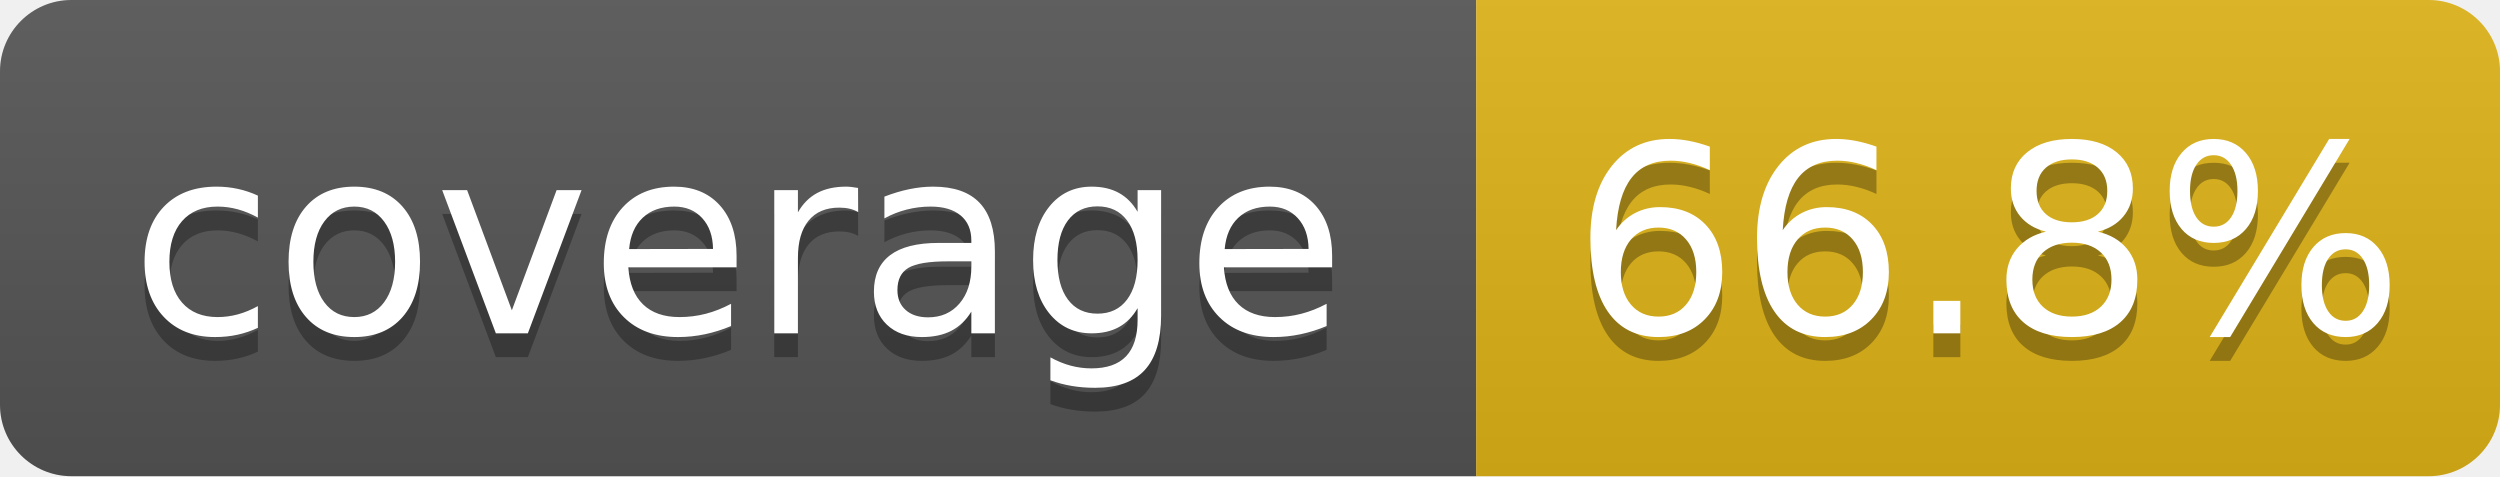
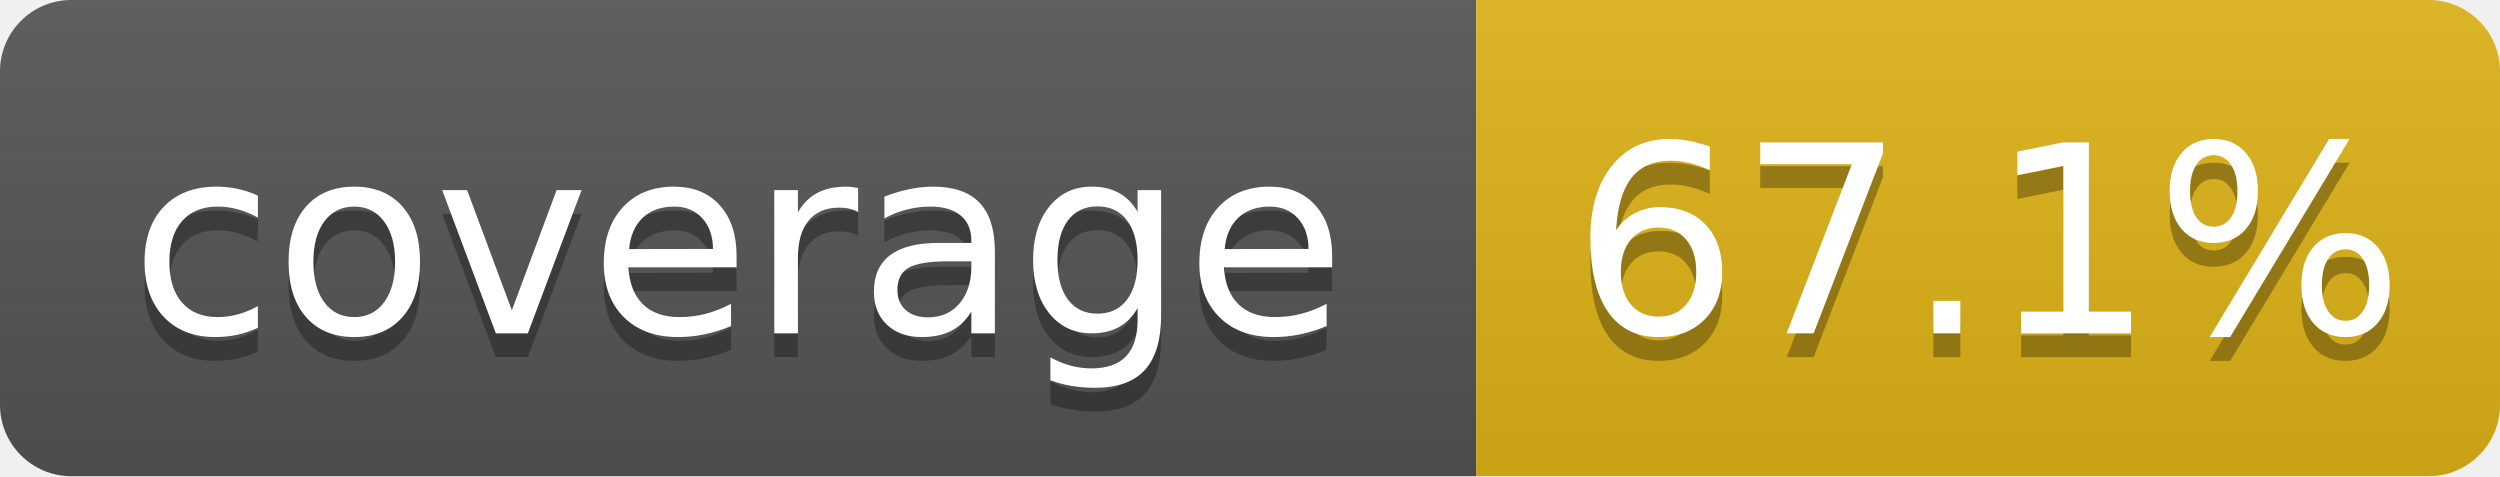
- <svg xmlns="http://www.w3.org/2000/svg" width="105" height="20" role="img" aria-label="coverage: 66.8%">
+ <svg xmlns="http://www.w3.org/2000/svg" width="105" height="20" role="img" aria-label="coverage: 67.1%">
  <linearGradient id="s" x2="0" y2="100%">
    <stop offset="0" stop-color="#bbb" stop-opacity=".1" />
    <stop offset="1" stop-opacity=".1" />
  </linearGradient>
  <clipPath id="r">
    <rect width="105" height="20" rx="3" fill="#fff" />
  </clipPath>
  <g clip-path="url(#r)">
    <rect width="62" height="20" fill="#555" />
    <rect x="62" width="43" height="20" fill="#dfb317" />
    <rect width="105" height="20" fill="url(#s)" />
  </g>
  <g fill="#fff" text-anchor="middle" font-family="Verdana,Geneva,DejaVu Sans,sans-serif" text-rendering="geometricPrecision" font-size="110">
    <text aria-hidden="true" x="310" y="150" fill="#010101" fill-opacity=".3" transform="scale(.1)" textLength="520">coverage</text>
    <text x="310" y="140" transform="scale(.1)" fill="#fff" textLength="520">coverage</text>
-     <text aria-hidden="true" x="835" y="150" fill="#010101" fill-opacity=".3" transform="scale(.1)" textLength="330">66.8%</text>
-     <text x="835" y="140" transform="scale(.1)" fill="#fff" textLength="330">66.8%</text>
+     <text aria-hidden="true" x="835" y="150" fill="#010101" fill-opacity=".3" transform="scale(.1)" textLength="330">67.1%</text>
+     <text x="835" y="140" transform="scale(.1)" fill="#fff" textLength="330">67.1%</text>
  </g>
</svg>
